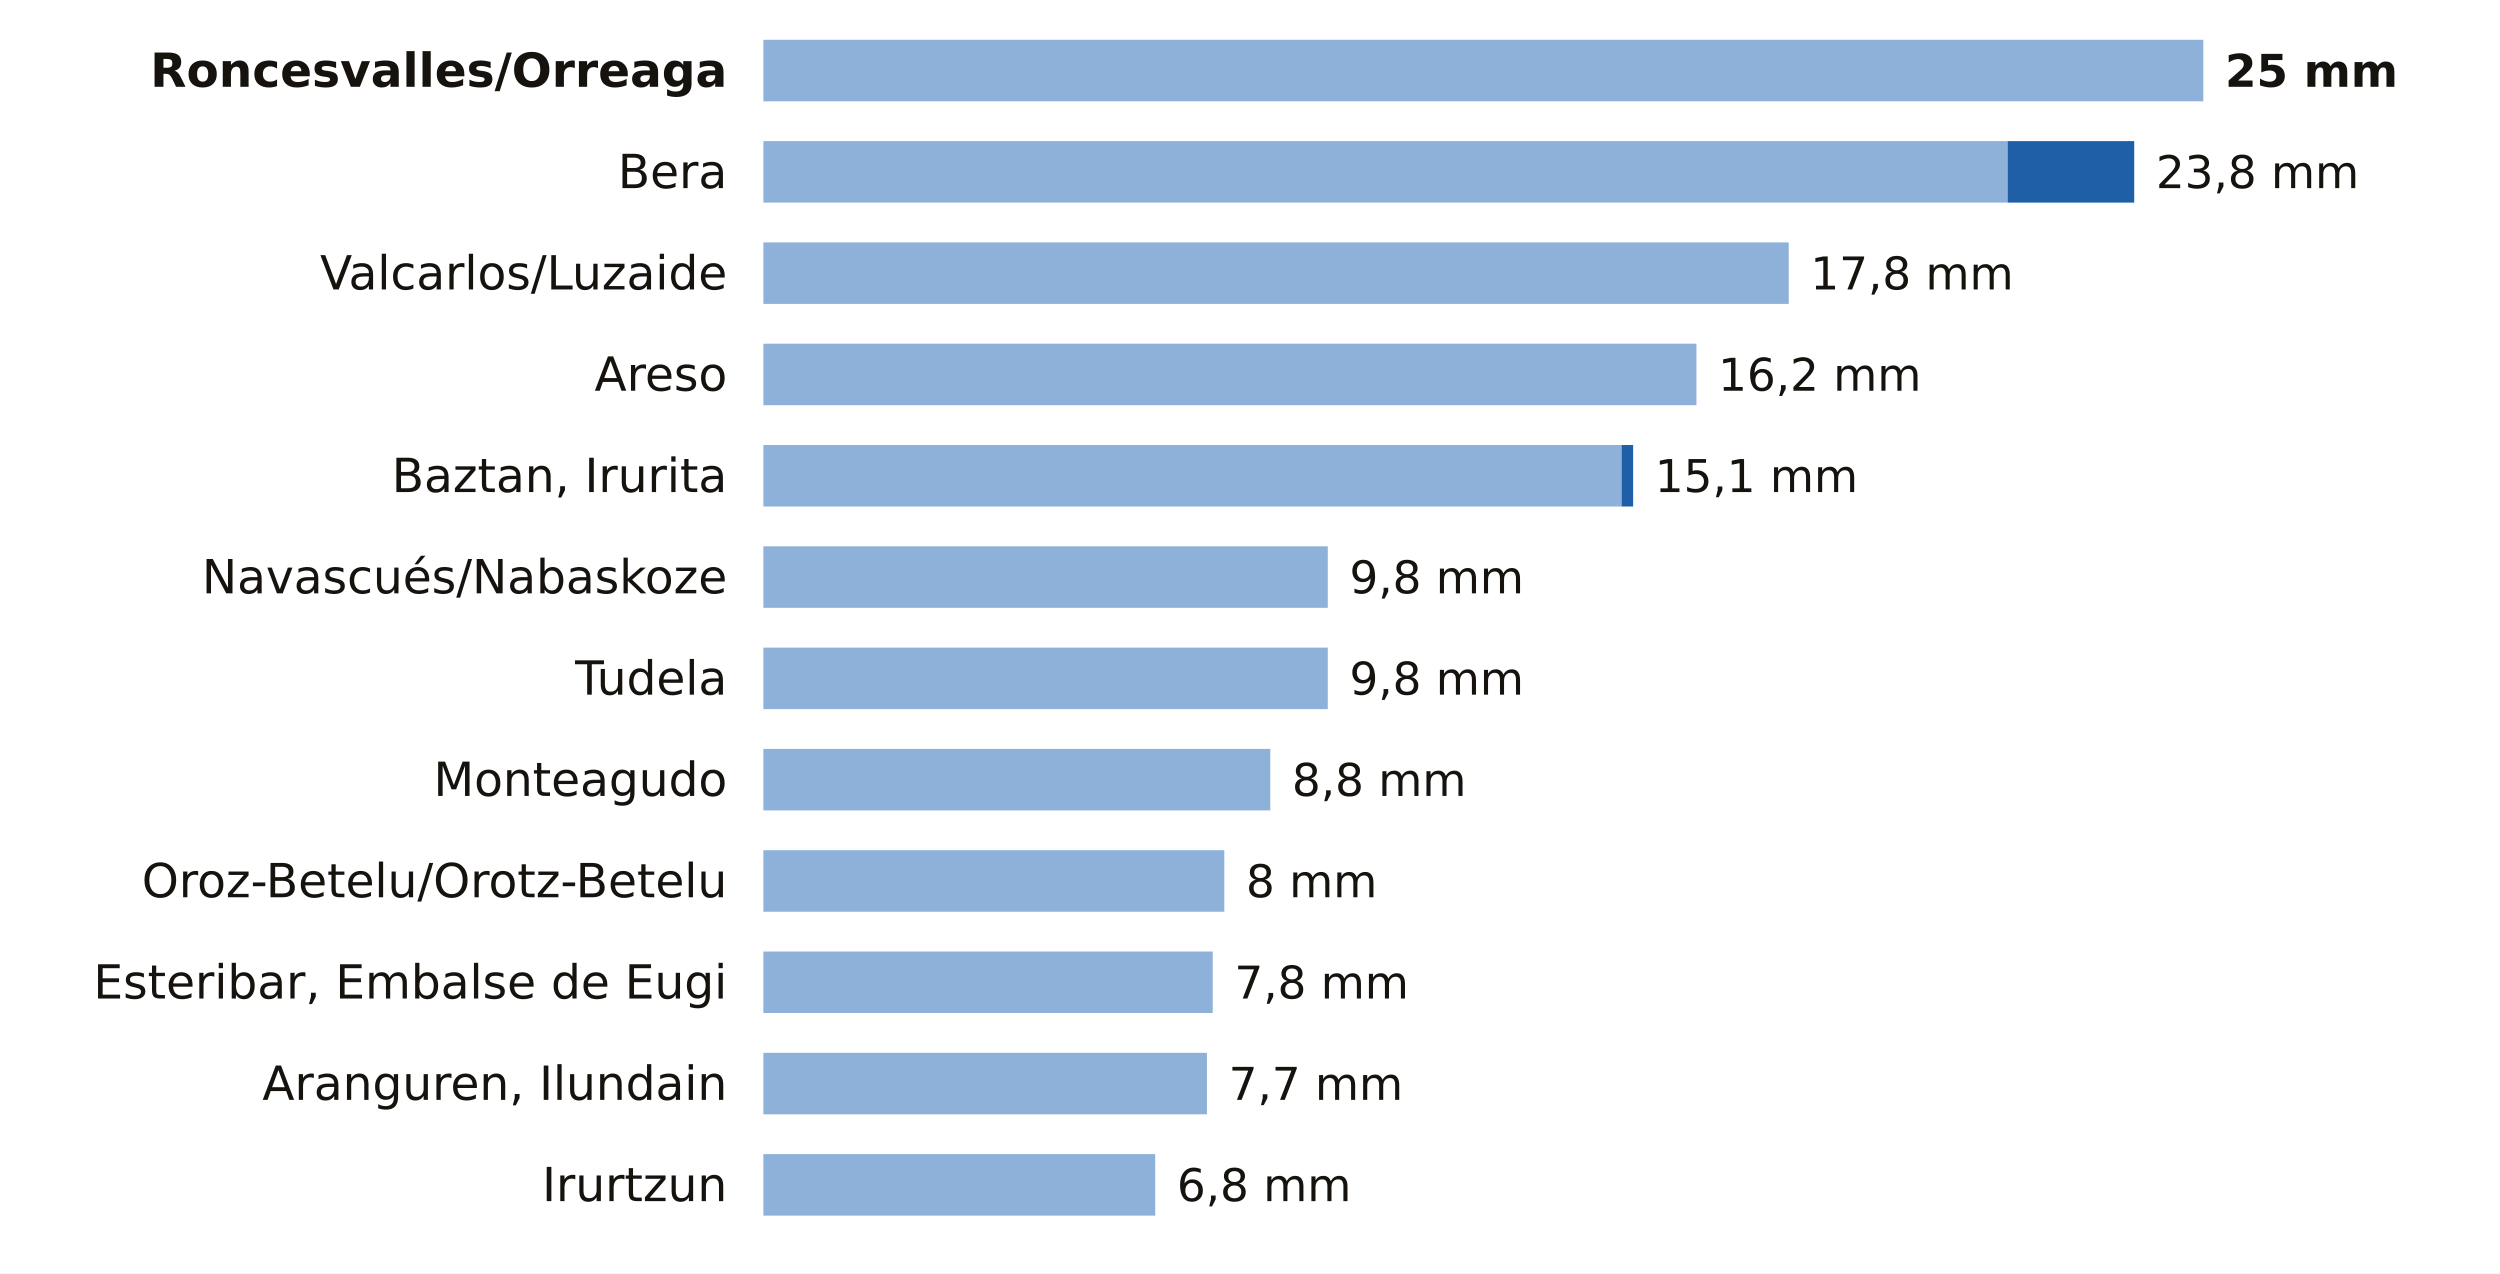
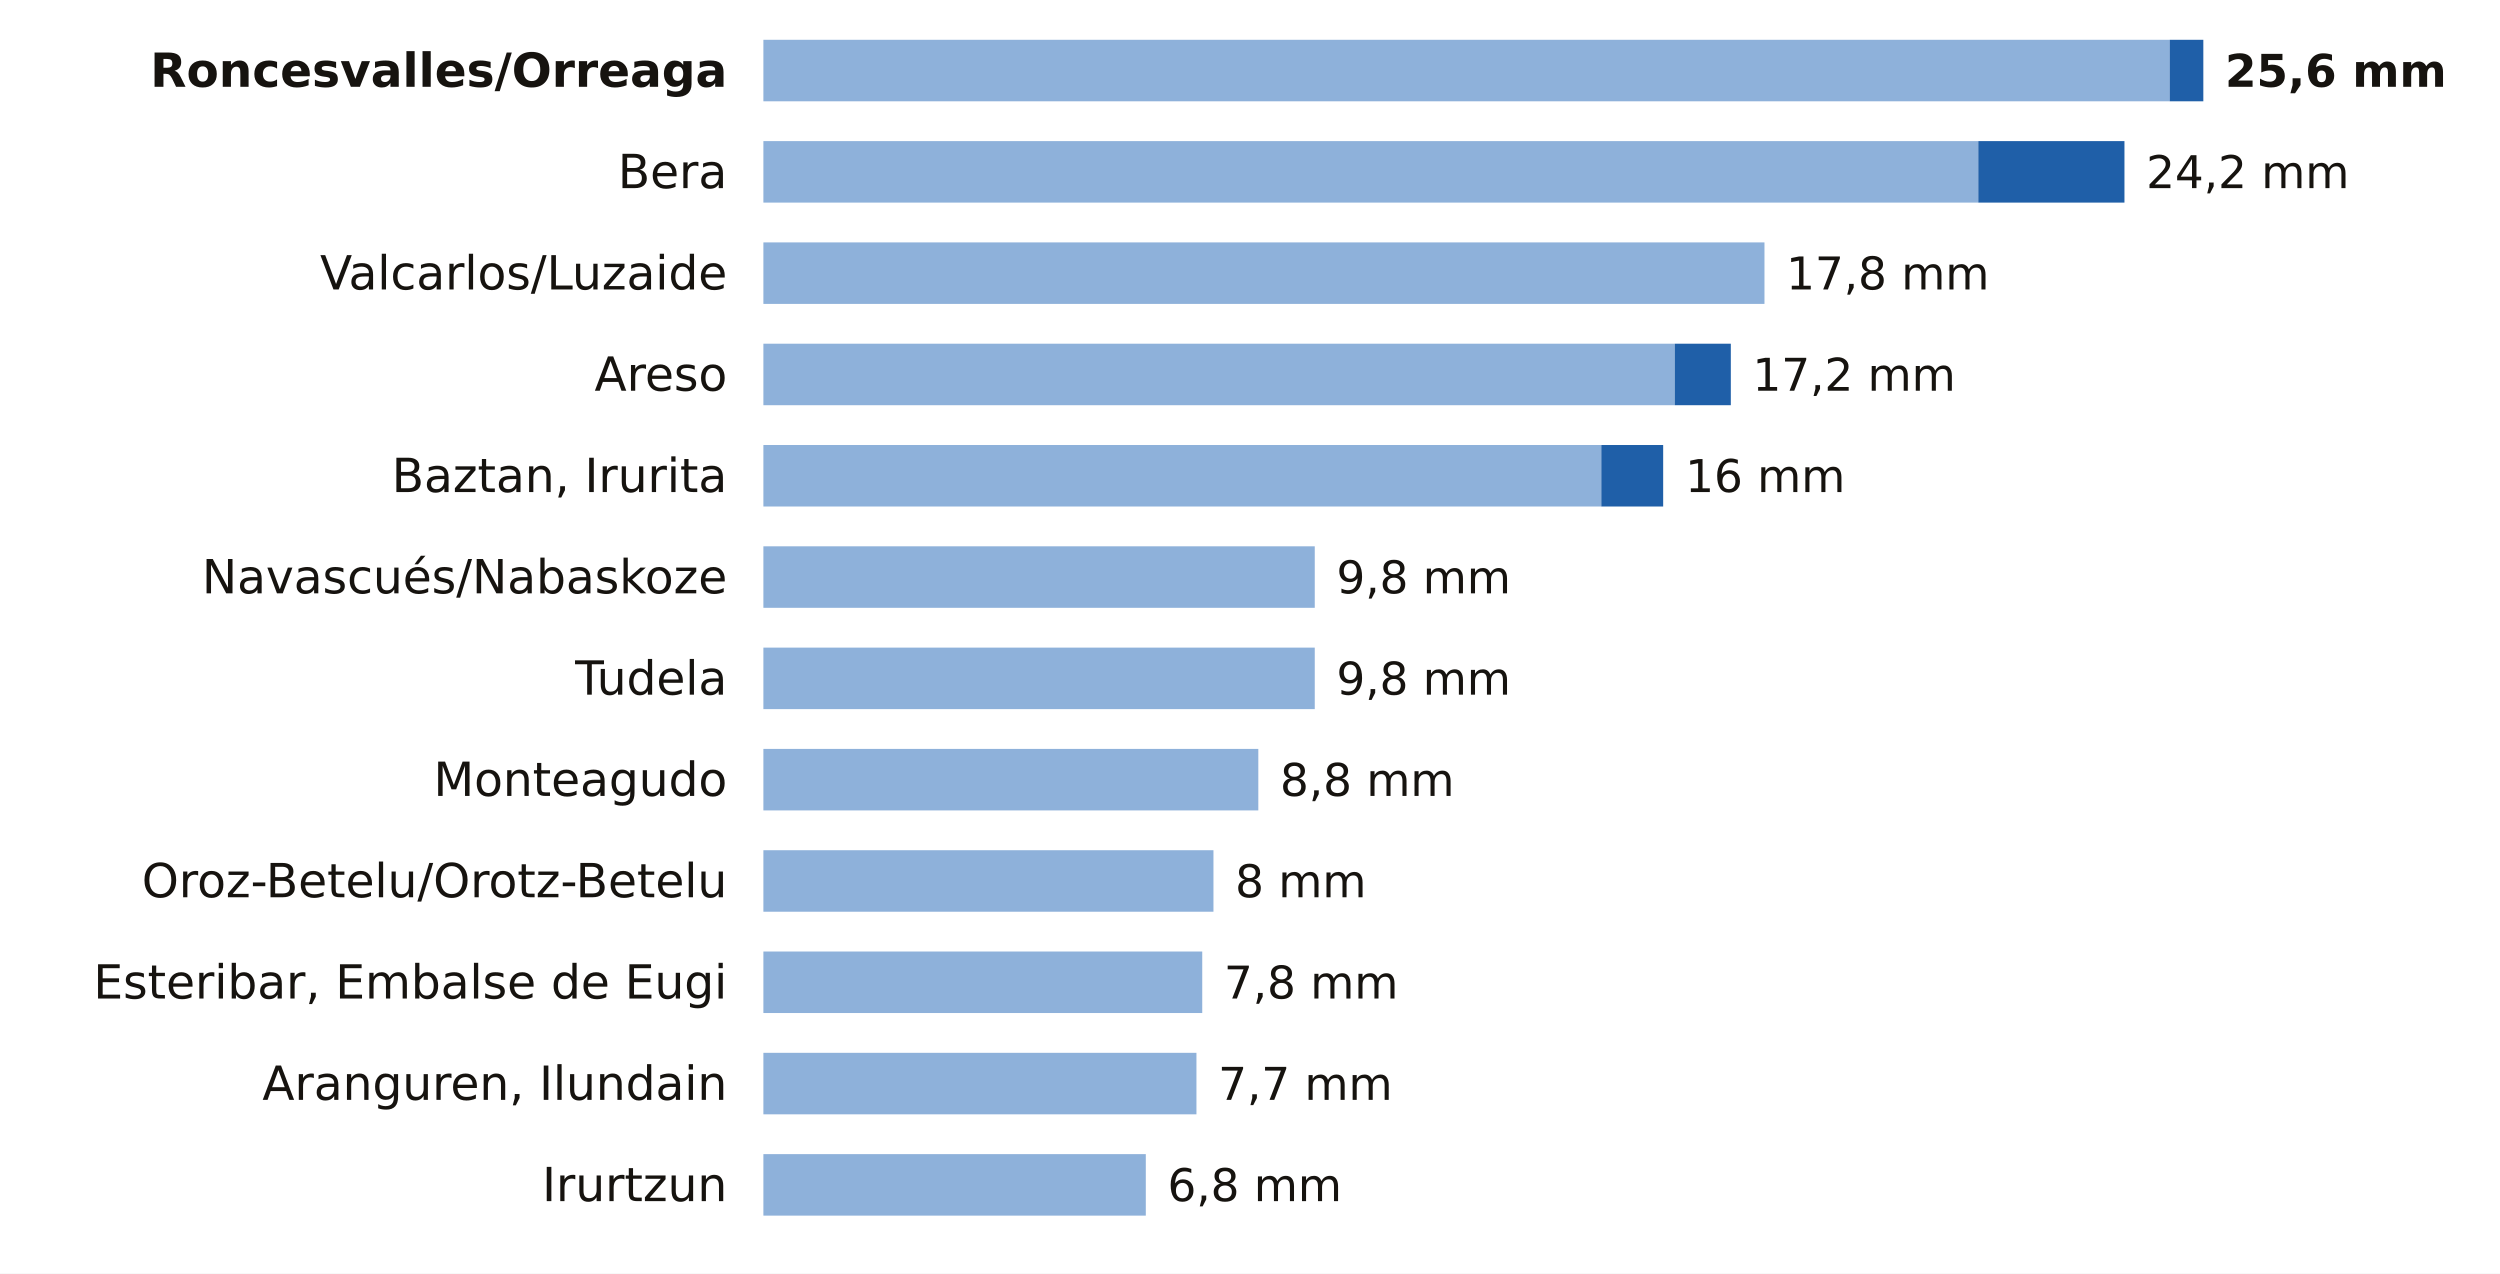
<svg xmlns="http://www.w3.org/2000/svg" viewBox="0 0 691 352" width="691" height="352" role="img" aria-label="La lluvia de los últimos 7 días en las estaciones de AEMET de Navarra">
  <rect width="691" height="352" fill="#FFFFFF" />
  <text x="201.0" y="24.0" font-size="13" fill="#16130F" text-anchor="end" font-weight="600" font-family="Public Sans, DejaVu Sans, Arial, sans-serif">Roncesvalles/Orreaga</text>
-   <rect x="211" y="11" width="398.0" height="17" fill="#8EB1DA" />
-   <text x="615.0" y="24.0" font-size="12.5" fill="#16130F" text-anchor="start" font-weight="700" font-family="Public Sans, DejaVu Sans, Arial, sans-serif">25 mm</text>
+   <rect x="211" y="11" width="388.7" height="17" fill="#8EB1DA" />
+   <rect x="599.7" y="11" width="9.3" height="17" fill="#1F5FA8" />
+   <text x="615.0" y="24.0" font-size="12.5" fill="#16130F" text-anchor="start" font-weight="700" font-family="Public Sans, DejaVu Sans, Arial, sans-serif">25,6 mm</text>
  <text x="201.0" y="52.0" font-size="13" fill="#16130F" text-anchor="end" font-weight="400" font-family="Public Sans, DejaVu Sans, Arial, sans-serif">Bera</text>
-   <rect x="211" y="39" width="343.9" height="17" fill="#8EB1DA" />
-   <rect x="554.9" y="39" width="35.0" height="17" fill="#1F5FA8" />
-   <text x="595.9" y="52.0" font-size="12.5" fill="#16130F" text-anchor="start" font-weight="500" font-family="Public Sans, DejaVu Sans, Arial, sans-serif">23,8 mm</text>
+   <rect x="211" y="39" width="335.8" height="17" fill="#8EB1DA" />
+   <rect x="546.8" y="39" width="40.4" height="17" fill="#1F5FA8" />
+   <text x="593.2" y="52.0" font-size="12.5" fill="#16130F" text-anchor="start" font-weight="500" font-family="Public Sans, DejaVu Sans, Arial, sans-serif">24,2 mm</text>
  <text x="201.0" y="80.0" font-size="13" fill="#16130F" text-anchor="end" font-weight="400" font-family="Public Sans, DejaVu Sans, Arial, sans-serif">Valcarlos/Luzaide</text>
-   <rect x="211" y="67" width="283.4" height="17" fill="#8EB1DA" />
-   <text x="500.4" y="80.0" font-size="12.5" fill="#16130F" text-anchor="start" font-weight="500" font-family="Public Sans, DejaVu Sans, Arial, sans-serif">17,8 mm</text>
+   <rect x="211" y="67" width="276.7" height="17" fill="#8EB1DA" />
+   <text x="493.7" y="80.0" font-size="12.5" fill="#16130F" text-anchor="start" font-weight="500" font-family="Public Sans, DejaVu Sans, Arial, sans-serif">17,8 mm</text>
  <text x="201.0" y="108.0" font-size="13" fill="#16130F" text-anchor="end" font-weight="400" font-family="Public Sans, DejaVu Sans, Arial, sans-serif">Areso</text>
-   <rect x="211" y="95" width="257.9" height="17" fill="#8EB1DA" />
-   <text x="474.9" y="108.0" font-size="12.5" fill="#16130F" text-anchor="start" font-weight="500" font-family="Public Sans, DejaVu Sans, Arial, sans-serif">16,2 mm</text>
+   <rect x="211" y="95" width="251.9" height="17" fill="#8EB1DA" />
+   <rect x="462.9" y="95" width="15.5" height="17" fill="#1F5FA8" />
+   <text x="484.4" y="108.0" font-size="12.5" fill="#16130F" text-anchor="start" font-weight="500" font-family="Public Sans, DejaVu Sans, Arial, sans-serif">17,2 mm</text>
  <text x="201.0" y="136.0" font-size="13" fill="#16130F" text-anchor="end" font-weight="400" font-family="Public Sans, DejaVu Sans, Arial, sans-serif">Baztan, Irurita</text>
-   <rect x="211" y="123" width="237.2" height="17" fill="#8EB1DA" />
-   <rect x="448.2" y="123" width="3.2" height="17" fill="#1F5FA8" />
-   <text x="457.4" y="136.0" font-size="12.5" fill="#16130F" text-anchor="start" font-weight="500" font-family="Public Sans, DejaVu Sans, Arial, sans-serif">15,1 mm</text>
+   <rect x="211" y="123" width="231.6" height="17" fill="#8EB1DA" />
+   <rect x="442.6" y="123" width="17.1" height="17" fill="#1F5FA8" />
+   <text x="465.8" y="136.0" font-size="12.5" fill="#16130F" text-anchor="start" font-weight="500" font-family="Public Sans, DejaVu Sans, Arial, sans-serif">16 mm</text>
  <text x="201.0" y="164.0" font-size="13" fill="#16130F" text-anchor="end" font-weight="400" font-family="Public Sans, DejaVu Sans, Arial, sans-serif">Navascués/Nabaskoze</text>
-   <rect x="211" y="151" width="156.0" height="17" fill="#8EB1DA" />
-   <text x="373.0" y="164.0" font-size="12.5" fill="#16130F" text-anchor="start" font-weight="500" font-family="Public Sans, DejaVu Sans, Arial, sans-serif">9,8 mm</text>
+   <rect x="211" y="151" width="152.4" height="17" fill="#8EB1DA" />
+   <text x="369.4" y="164.0" font-size="12.5" fill="#16130F" text-anchor="start" font-weight="500" font-family="Public Sans, DejaVu Sans, Arial, sans-serif">9,8 mm</text>
  <text x="201.0" y="192.0" font-size="13" fill="#16130F" text-anchor="end" font-weight="400" font-family="Public Sans, DejaVu Sans, Arial, sans-serif">Tudela</text>
-   <rect x="211" y="179" width="156.0" height="17" fill="#8EB1DA" />
-   <text x="373.0" y="192.0" font-size="12.5" fill="#16130F" text-anchor="start" font-weight="500" font-family="Public Sans, DejaVu Sans, Arial, sans-serif">9,8 mm</text>
+   <rect x="211" y="179" width="152.4" height="17" fill="#8EB1DA" />
+   <text x="369.4" y="192.0" font-size="12.5" fill="#16130F" text-anchor="start" font-weight="500" font-family="Public Sans, DejaVu Sans, Arial, sans-serif">9,8 mm</text>
  <text x="201.0" y="220.0" font-size="13" fill="#16130F" text-anchor="end" font-weight="400" font-family="Public Sans, DejaVu Sans, Arial, sans-serif">Monteagudo</text>
-   <rect x="211" y="207" width="140.1" height="17" fill="#8EB1DA" />
-   <text x="357.1" y="220.0" font-size="12.5" fill="#16130F" text-anchor="start" font-weight="500" font-family="Public Sans, DejaVu Sans, Arial, sans-serif">8,8 mm</text>
+   <rect x="211" y="207" width="136.8" height="17" fill="#8EB1DA" />
+   <text x="353.8" y="220.0" font-size="12.5" fill="#16130F" text-anchor="start" font-weight="500" font-family="Public Sans, DejaVu Sans, Arial, sans-serif">8,8 mm</text>
  <text x="201.0" y="248.0" font-size="13" fill="#16130F" text-anchor="end" font-weight="400" font-family="Public Sans, DejaVu Sans, Arial, sans-serif">Oroz-Betelu/Orotz-Betelu</text>
-   <rect x="211" y="235" width="127.4" height="17" fill="#8EB1DA" />
-   <text x="344.4" y="248.0" font-size="12.5" fill="#16130F" text-anchor="start" font-weight="500" font-family="Public Sans, DejaVu Sans, Arial, sans-serif">8 mm</text>
+   <rect x="211" y="235" width="124.4" height="17" fill="#8EB1DA" />
+   <text x="341.4" y="248.0" font-size="12.5" fill="#16130F" text-anchor="start" font-weight="500" font-family="Public Sans, DejaVu Sans, Arial, sans-serif">8 mm</text>
  <text x="201.0" y="276.0" font-size="13" fill="#16130F" text-anchor="end" font-weight="400" font-family="Public Sans, DejaVu Sans, Arial, sans-serif">Esteribar, Embalse de Eugi</text>
-   <rect x="211" y="263" width="124.2" height="17" fill="#8EB1DA" />
-   <text x="341.2" y="276.0" font-size="12.5" fill="#16130F" text-anchor="start" font-weight="500" font-family="Public Sans, DejaVu Sans, Arial, sans-serif">7,8 mm</text>
+   <rect x="211" y="263" width="121.3" height="17" fill="#8EB1DA" />
+   <text x="338.3" y="276.0" font-size="12.5" fill="#16130F" text-anchor="start" font-weight="500" font-family="Public Sans, DejaVu Sans, Arial, sans-serif">7,8 mm</text>
  <text x="201.0" y="304.0" font-size="13" fill="#16130F" text-anchor="end" font-weight="400" font-family="Public Sans, DejaVu Sans, Arial, sans-serif">Aranguren, Ilundain</text>
-   <rect x="211" y="291" width="122.6" height="17" fill="#8EB1DA" />
-   <text x="339.6" y="304.0" font-size="12.5" fill="#16130F" text-anchor="start" font-weight="500" font-family="Public Sans, DejaVu Sans, Arial, sans-serif">7,7 mm</text>
+   <rect x="211" y="291" width="119.7" height="17" fill="#8EB1DA" />
+   <text x="336.7" y="304.0" font-size="12.5" fill="#16130F" text-anchor="start" font-weight="500" font-family="Public Sans, DejaVu Sans, Arial, sans-serif">7,7 mm</text>
  <text x="201.0" y="332.0" font-size="13" fill="#16130F" text-anchor="end" font-weight="400" font-family="Public Sans, DejaVu Sans, Arial, sans-serif">Irurtzun</text>
-   <rect x="211" y="319" width="108.3" height="17" fill="#8EB1DA" />
-   <text x="325.3" y="332.0" font-size="12.5" fill="#16130F" text-anchor="start" font-weight="500" font-family="Public Sans, DejaVu Sans, Arial, sans-serif">6,8 mm</text>
+   <rect x="211" y="319" width="105.7" height="17" fill="#8EB1DA" />
+   <text x="322.7" y="332.0" font-size="12.5" fill="#16130F" text-anchor="start" font-weight="500" font-family="Public Sans, DejaVu Sans, Arial, sans-serif">6,8 mm</text>
</svg>
